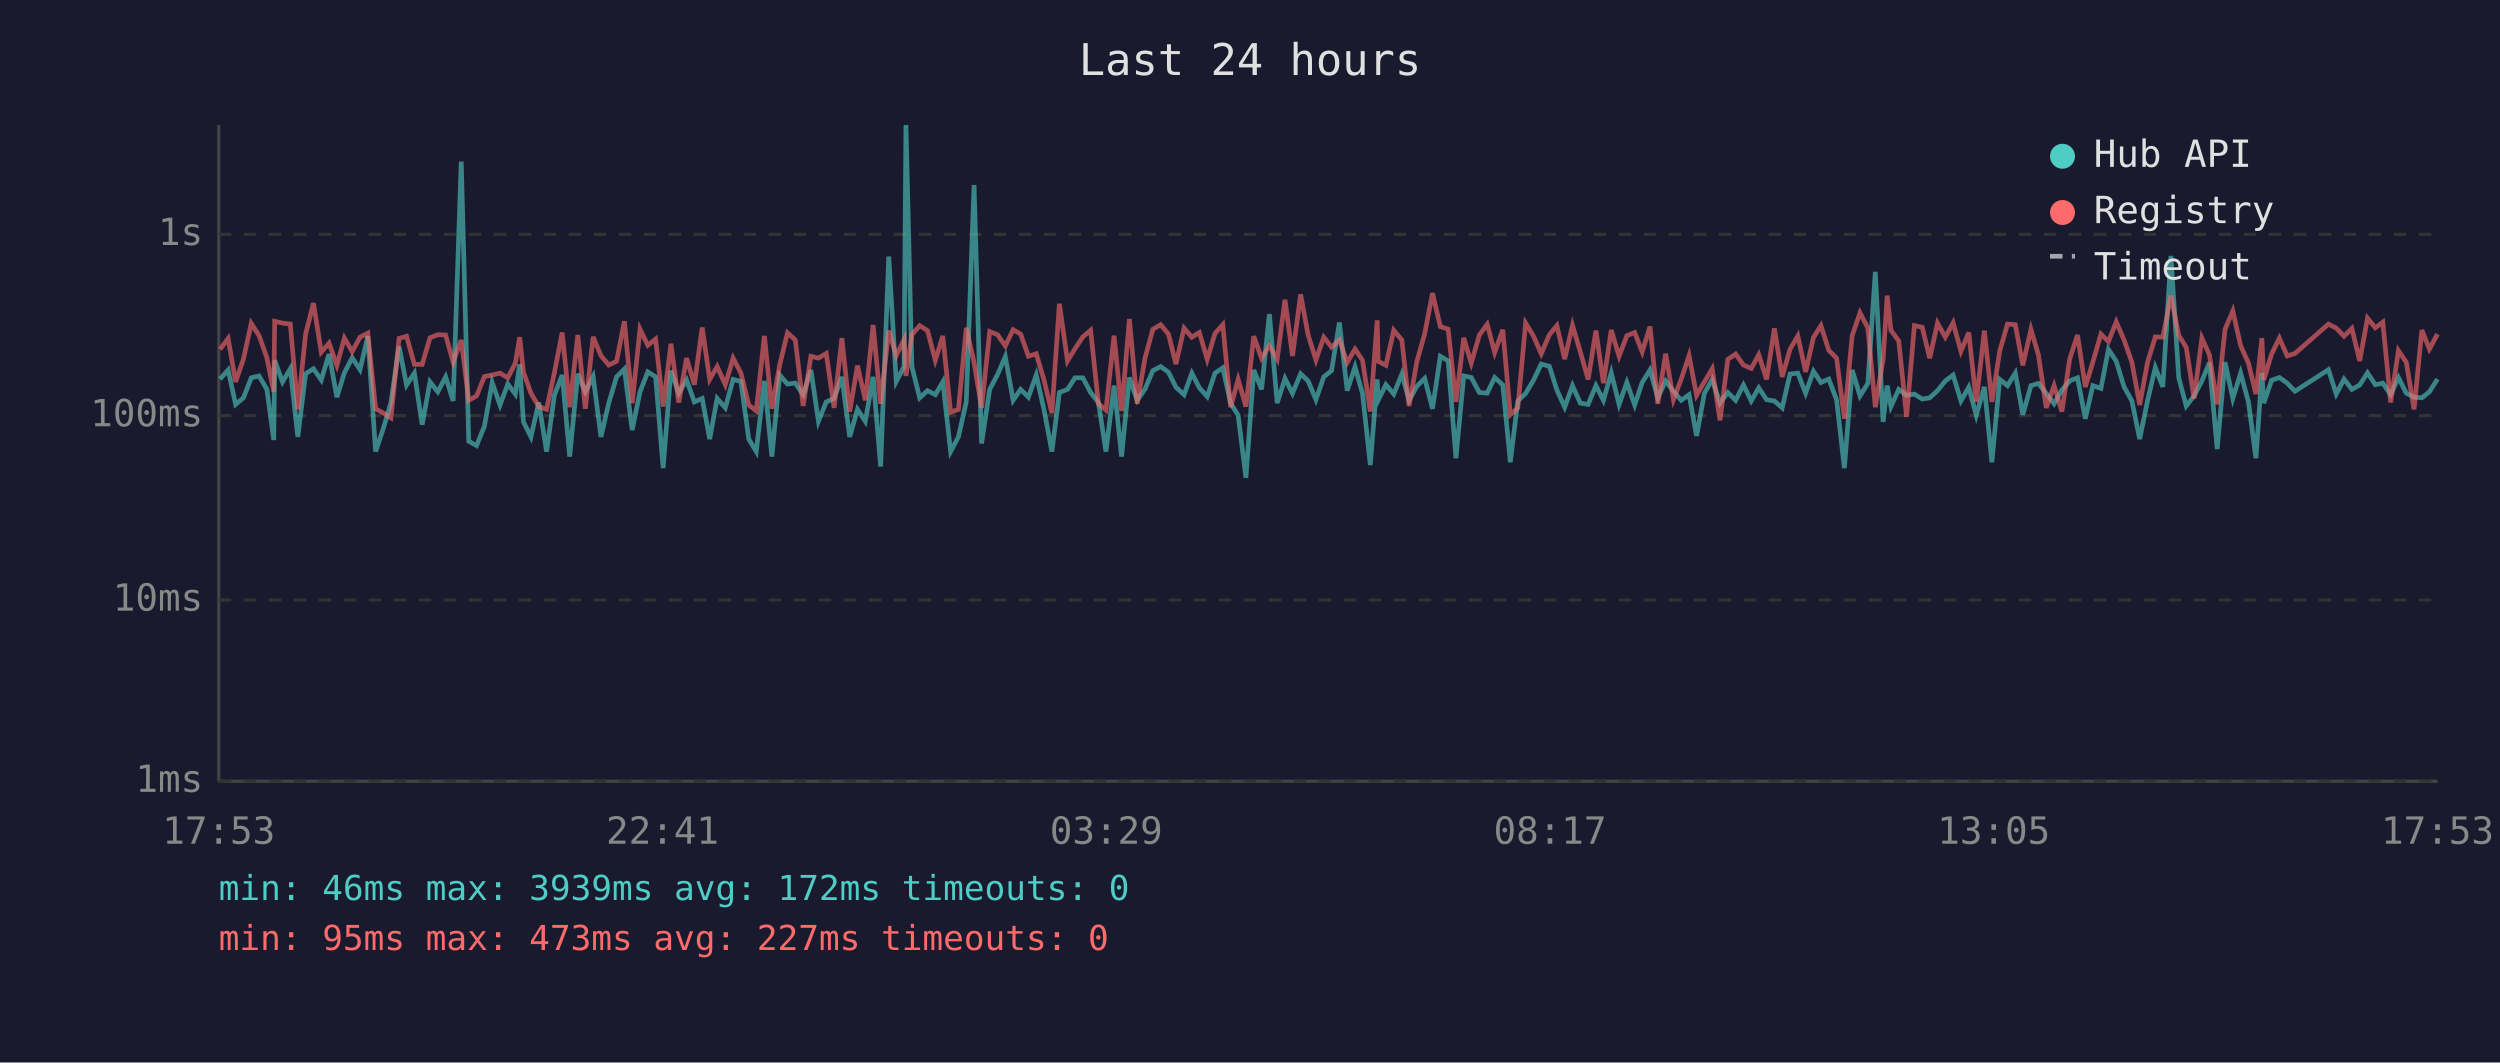
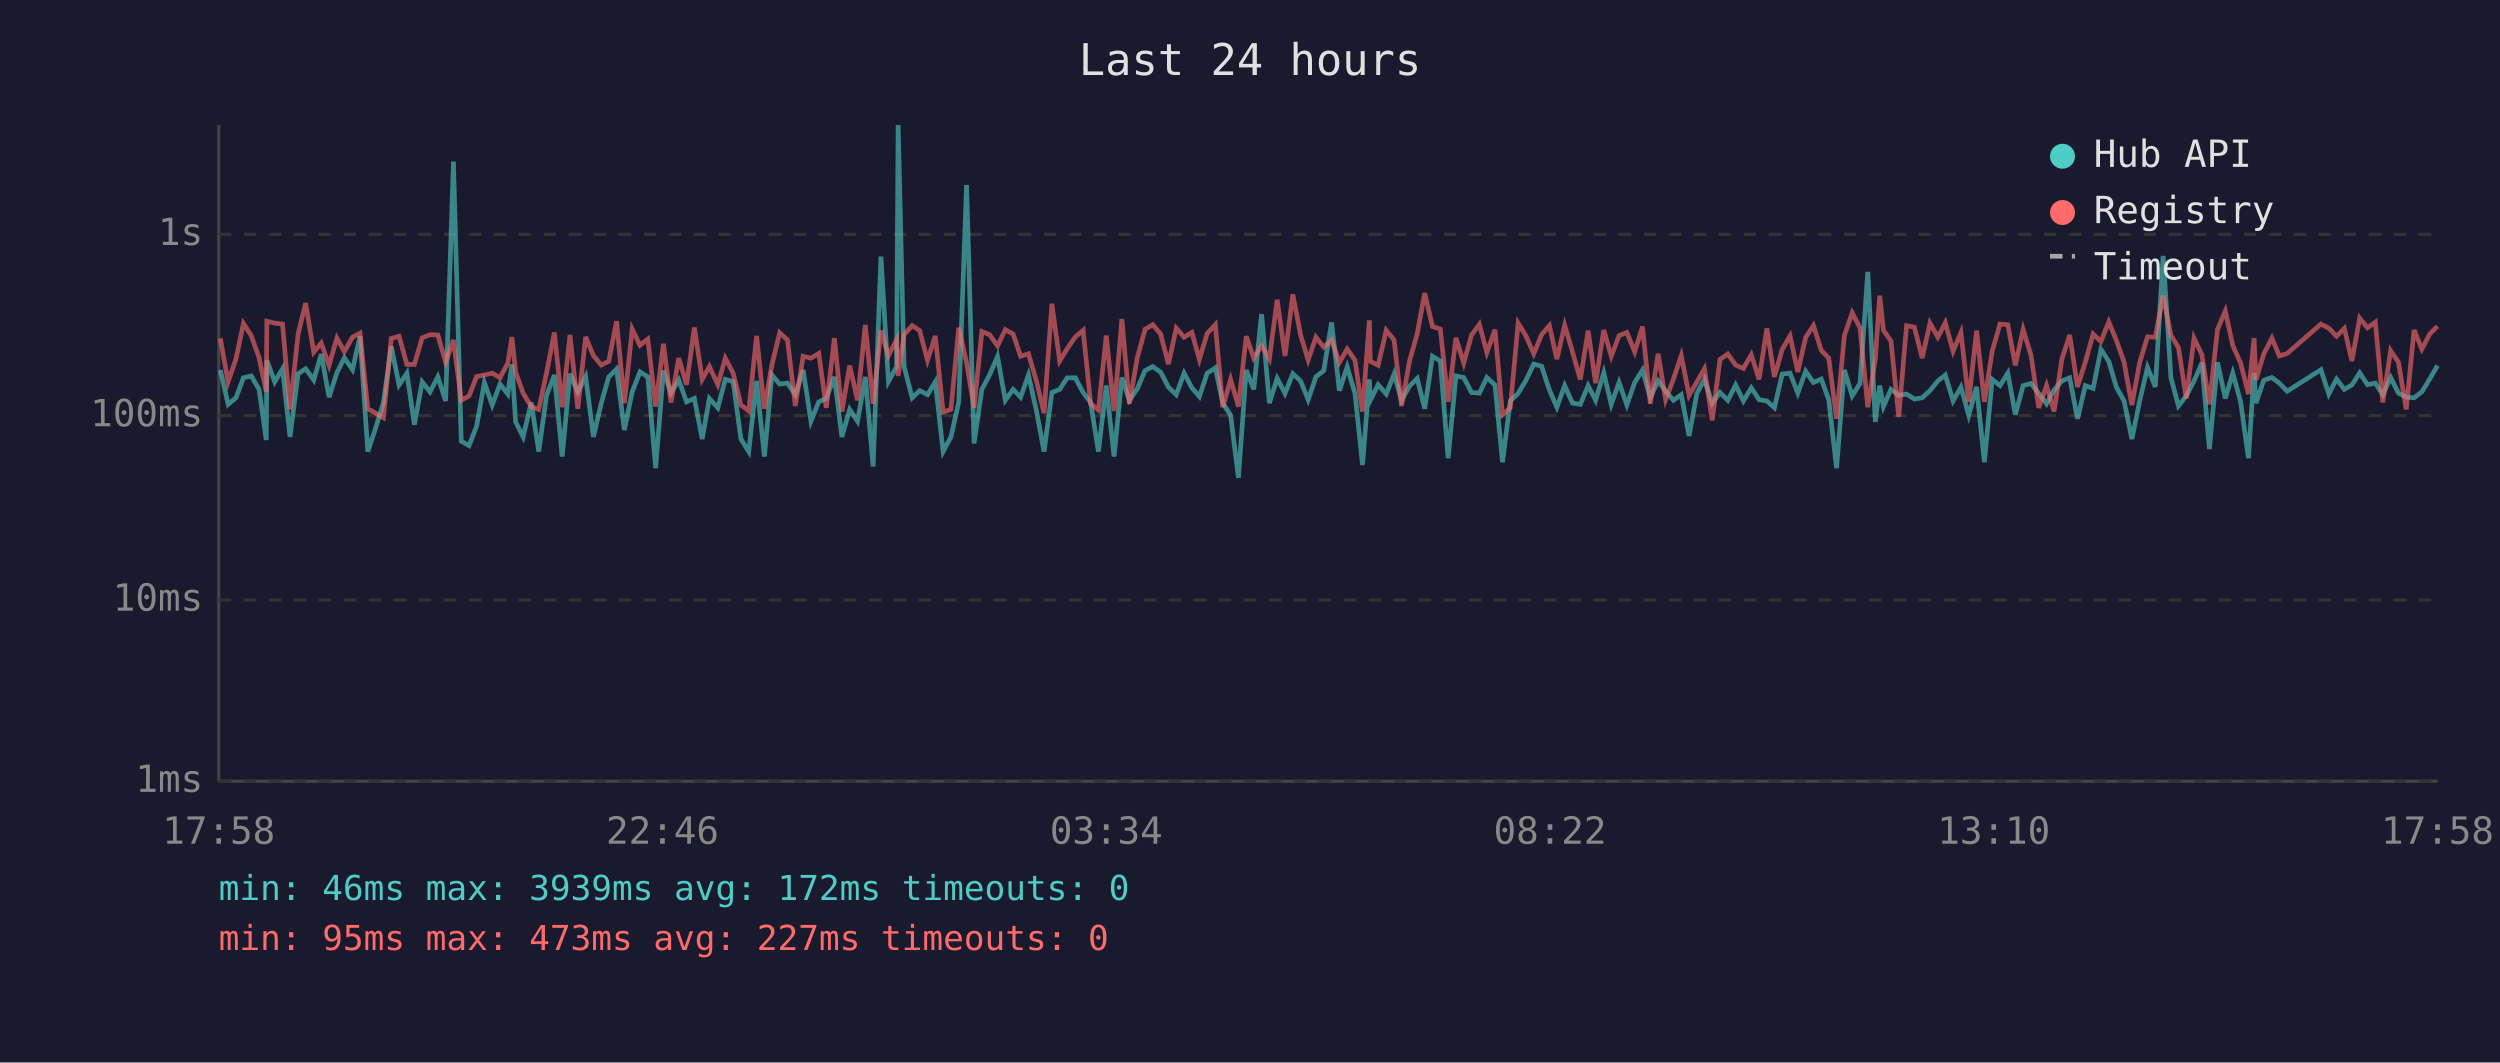
<svg xmlns="http://www.w3.org/2000/svg" viewBox="0 0 800 340" font-family="monospace" font-size="12">
  <rect width="800" height="340" fill="#1a1a2e" />
  <text x="400" y="24" fill="#e0e0e0" font-size="14" text-anchor="middle">Last 24 hours</text>
  <line x1="70" y1="40" x2="70" y2="250" stroke="#444" stroke-width="1" />
  <line x1="70" y1="250" x2="780" y2="250" stroke="#444" stroke-width="1" />
  <line x1="70" y1="250" x2="780" y2="250" stroke="#333" stroke-width="1" stroke-dasharray="4" />
  <text x="65" y="250" fill="#888" text-anchor="end" dominant-baseline="middle">1ms</text>
  <line x1="70" y1="192" x2="780" y2="192" stroke="#333" stroke-width="1" stroke-dasharray="4" />
  <text x="65" y="192" fill="#888" text-anchor="end" dominant-baseline="middle">10ms</text>
  <line x1="70" y1="133" x2="780" y2="133" stroke="#333" stroke-width="1" stroke-dasharray="4" />
  <text x="65" y="133" fill="#888" text-anchor="end" dominant-baseline="middle">100ms</text>
  <line x1="70" y1="75" x2="780" y2="75" stroke="#333" stroke-width="1" stroke-dasharray="4" />
  <text x="65" y="75" fill="#888" text-anchor="end" dominant-baseline="middle">1s</text>
-   <text x="70" y="270" fill="#888" text-anchor="middle">17:53</text>
-   <text x="212" y="270" fill="#888" text-anchor="middle">22:41</text>
-   <text x="354" y="270" fill="#888" text-anchor="middle">03:29</text>
-   <text x="496" y="270" fill="#888" text-anchor="middle">08:17</text>
-   <text x="638" y="270" fill="#888" text-anchor="middle">13:05</text>
-   <text x="780" y="270" fill="#888" text-anchor="middle">17:53</text>
-   <polyline points="70.4,121.3 73.0,118.4 75.4,129.4 77.9,127.3 80.4,120.9 82.9,120.3 85.4,124.6 87.6,140.8 87.9,115.3 90.4,122.2 92.9,118.0 95.3,139.8 97.8,119.6 100.3,118.0 102.8,121.6 105.3,113.3 107.8,127.1 110.2,119.3 112.7,114.5 115.2,118.3 117.7,107.6 120.2,144.5 122.7,137.0 125.1,128.8 127.7,110.9 130.1,123.2 132.6,119.4 135.1,135.9 137.6,122.2 140.1,125.4 142.6,120.6 145.0,128.3 147.6,51.7 150.0,141.2 152.5,142.6 155.0,136.4 157.5,122.4 160.0,129.6 162.5,122.9 164.9,126.1 166.3,116.6 167.5,135.0 169.9,139.8 172.4,128.8 174.9,144.5 177.4,126.5 179.9,120.0 182.3,146.1 184.9,119.6 187.3,125.4 189.8,120.5 192.3,139.8 194.8,129.0 197.3,120.6 199.8,118.1 202.3,137.6 204.8,125.4 207.3,119.0 209.8,120.6 212.2,149.8 214.7,118.6 217.2,125.8 219.7,121.6 222.2,128.6 224.7,127.5 227.1,140.5 229.5,127.5 232.1,130.5 234.6,121.4 237.1,122.1 239.6,140.5 242.0,144.5 244.6,121.9 247.0,146.1 249.5,120.0 252.0,122.9 254.5,122.6 257.0,126.3 259.5,118.4 261.9,134.8 264.4,128.6 266.9,127.5 269.4,120.6 271.9,139.8 274.4,131.0 276.9,134.8 279.4,120.6 281.8,149.3 284.4,82.1 286.8,122.1 289.3,117.3 289.9,40.0 291.8,117.3 294.3,127.3 296.8,125.0 299.3,126.3 301.7,122.2 304.2,144.5 306.7,139.8 309.2,128.6 311.7,59.2 314.1,141.9 316.7,124.6 319.2,119.9 321.7,114.1 324.2,128.1 326.6,124.6 329.1,127.1 331.6,120.0 334.1,131.2 336.6,144.5 339.0,125.6 341.6,124.6 344.0,120.9 346.5,120.9 349.0,125.6 351.5,128.8 353.9,144.5 356.5,123.4 358.9,146.1 361.4,120.8 363.9,128.1 366.4,124.5 368.9,118.6 371.4,117.3 373.9,119.1 376.3,123.9 378.9,126.3 381.4,119.4 383.8,124.1 386.3,126.9 388.8,119.4 391.3,117.7 393.8,129.0 396.2,132.9 398.7,152.9 401.2,118.4 403.7,124.6 406.2,100.5 408.7,129.0 411.2,121.1 413.6,125.9 416.2,119.6 418.6,121.9 421.1,127.9 423.6,120.6 426.1,118.6 428.6,103.2 431.1,125.0 433.6,117.4 436.0,125.9 438.5,148.8 440.7,121.4 441.0,128.1 443.5,123.1 446.0,126.1 448.6,119.7 450.9,128.1 453.4,123.6 455.9,121.1 458.4,130.8 460.9,114.0 463.4,115.5 465.9,146.6 468.4,120.3 470.8,120.8 473.4,125.6 475.9,125.8 478.3,120.8 480.9,123.2 483.3,147.9 485.7,128.3 488.2,125.9 490.7,121.7 493.2,116.5 495.8,117.2 498.2,124.8 500.7,130.3 503.2,123.4 505.7,129.0 508.2,129.4 510.7,123.4 513.1,128.1 515.6,119.3 518.1,129.4 520.6,122.4 523.1,129.6 525.5,122.4 528.0,118.4 530.5,127.3 533.0,121.9 535.5,125.2 538.0,128.1 540.5,126.3 542.9,139.5 545.4,125.9 547.9,121.4 550.4,129.0 552.9,125.6 555.4,128.1 557.9,123.2 560.4,128.3 562.8,124.1 565.3,127.9 567.8,128.3 570.3,130.5 572.8,119.7 575.3,119.4 577.8,125.8 580.3,118.8 582.7,122.4 585.2,121.3 587.7,127.9 590.2,149.8 592.7,118.4 595.2,126.7 597.7,122.7 600.1,87.0 602.6,135.0 603.9,123.4 605.1,130.1 607.6,124.6 610.1,126.5 612.6,126.1 615.1,127.7 617.5,127.3 620.0,125.0 622.5,121.9 625.0,120.0 627.5,128.3 630.0,123.9 632.4,132.9 635.0,123.8 637.4,147.9 639.9,121.4 642.4,123.4 644.9,119.4 647.3,132.7 649.9,123.4 652.3,122.7 654.8,125.9 657.3,129.2 659.8,124.8 662.3,121.9 664.8,120.9 667.3,134.0 669.7,123.4 672.3,124.3 674.7,111.8 677.2,115.6 679.7,123.8 682.2,128.3 684.7,140.5 687.2,128.3 689.7,117.6 692.1,123.8 694.7,81.9 697.2,120.9 699.6,129.9 702.1,126.7 704.6,121.9 707.0,116.1 709.5,143.7 712.0,115.9 714.5,127.5 717.0,119.4 719.5,128.6 721.9,146.6 723.8,119.3 724.4,129.0 726.9,121.7 729.4,120.8 731.9,122.6 734.4,125.2 745.1,118.3 747.6,126.1 750.1,121.3 752.6,124.6 755.1,123.2 757.6,119.3 760.1,123.1 762.5,122.6 765.0,126.3 767.5,120.8 770.0,125.8 772.5,127.1 775.0,127.3 777.4,125.4 780.0,121.3" fill="none" stroke="#4ecdc4" stroke-width="1.5" opacity="0.6" />
-   <polyline points="70.4,111.8 73.0,108.3 75.4,122.2 77.9,114.9 80.4,103.5 82.9,107.4 85.4,114.5 87.6,125.4 87.9,102.8 90.4,103.4 92.9,103.7 95.3,131.0 97.8,106.9 100.3,97.0 102.8,112.7 105.3,109.8 107.8,116.9 110.2,108.2 112.7,112.5 115.2,107.9 117.7,106.6 120.2,130.8 122.7,132.2 125.1,133.7 127.7,108.3 130.1,107.6 132.6,116.6 135.1,116.6 137.6,108.1 140.1,107.1 142.6,107.2 145.0,115.9 147.6,108.8 150.0,128.1 152.5,126.7 155.0,120.5 157.5,120.0 160.0,119.4 162.5,120.9 164.9,116.2 166.3,107.9 167.5,119.1 169.9,125.8 172.4,130.1 174.9,131.0 177.4,119.3 179.9,106.4 182.3,130.3 184.9,107.2 187.3,130.8 189.8,107.8 192.3,113.8 194.8,116.8 197.3,115.6 199.8,102.8 202.3,129.0 204.8,105.3 207.3,110.5 209.8,108.5 212.2,130.1 214.7,110.0 217.2,128.8 219.7,114.6 222.2,123.1 224.7,104.8 227.1,121.4 229.5,117.3 232.1,123.1 234.6,114.6 237.1,119.4 239.6,129.6 242.0,131.5 244.6,107.5 247.0,130.8 249.5,116.8 252.0,106.5 254.5,108.8 257.0,129.9 259.5,114.0 261.9,114.6 264.4,113.1 266.9,130.5 269.4,108.2 271.9,131.7 274.4,117.0 276.9,128.1 279.4,104.0 281.8,129.2 284.4,105.8 286.8,113.8 289.3,108.7 289.9,120.3 291.8,107.1 294.3,104.2 296.8,105.8 299.3,115.3 301.7,107.5 304.2,131.9 306.7,131.0 309.2,104.9 311.7,116.0 314.1,130.5 316.7,106.1 319.2,107.1 321.7,110.7 324.2,105.5 326.6,106.9 329.1,114.0 331.6,113.2 334.1,121.7 336.6,132.2 339.0,97.2 341.6,115.5 344.0,111.6 346.5,107.8 349.0,105.7 351.5,129.2 353.9,131.2 356.5,107.4 358.9,131.5 361.4,102.1 363.9,129.2 366.4,114.6 368.9,105.4 371.4,103.9 373.9,106.9 376.3,116.5 378.9,105.0 381.4,107.9 383.8,106.4 386.3,115.0 388.8,106.7 391.3,103.9 393.8,130.3 396.2,121.4 398.7,130.1 401.2,107.6 403.7,114.6 406.2,110.6 408.7,114.9 411.2,95.9 413.6,113.9 416.2,94.2 418.6,107.2 421.1,115.2 423.6,107.9 426.1,111.1 428.6,108.8 431.1,116.0 433.6,111.7 436.0,115.3 438.5,131.7 440.7,102.5 441.0,115.6 443.5,116.9 446.0,105.7 448.6,108.8 450.9,129.9 453.4,115.7 455.9,106.8 458.4,93.8 460.9,104.5 463.4,105.3 465.9,128.6 468.4,108.1 470.8,116.2 473.4,107.2 475.9,103.8 478.3,112.8 480.9,105.5 483.3,132.7 485.7,130.5 488.2,103.4 490.7,107.5 493.2,113.2 495.8,107.1 498.2,104.2 500.7,114.9 503.2,104.1 505.7,112.6 508.2,121.4 510.7,105.8 513.1,122.6 515.6,105.6 518.1,114.0 520.6,107.4 523.1,106.4 525.5,112.6 528.0,104.5 530.5,129.2 533.0,113.2 535.5,127.9 538.0,121.3 540.5,113.8 542.9,126.5 545.4,122.2 547.9,118.0 550.4,134.5 552.9,115.0 555.4,113.3 557.9,116.8 560.4,117.9 562.8,113.5 565.3,121.4 567.8,105.1 570.3,120.6 572.8,111.8 575.3,107.5 577.8,119.0 580.3,108.0 582.7,104.2 585.2,112.1 587.7,114.6 590.2,134.0 592.7,107.4 595.2,100.1 597.7,104.9 600.1,130.3 602.6,114.9 603.9,94.6 605.1,105.7 607.6,109.1 610.1,133.4 612.6,104.2 615.1,104.7 617.5,114.6 620.0,103.4 622.5,107.9 625.0,103.3 627.5,112.4 630.0,106.4 632.4,128.6 635.0,105.8 637.4,128.6 639.9,112.4 642.4,103.7 644.9,103.9 647.3,116.9 649.9,105.4 652.3,113.6 654.8,130.5 657.3,123.4 659.8,131.7 662.3,114.9 664.8,107.2 667.3,123.8 669.7,115.9 672.3,106.9 674.7,109.3 677.2,103.0 679.7,108.8 682.2,115.9 684.7,129.6 687.2,116.0 689.7,107.8 692.1,107.9 694.7,94.6 697.2,107.3 699.6,111.2 702.1,127.5 704.6,108.2 707.0,113.5 709.5,129.4 712.0,105.4 714.5,99.5 717.0,110.6 719.5,116.2 721.9,126.1 723.8,108.2 724.4,121.6 726.9,113.3 729.4,108.2 731.9,113.9 734.4,113.1 745.1,103.7 747.6,105.0 750.1,107.6 752.6,105.1 755.1,115.5 757.6,101.8 760.1,104.9 762.5,103.1 765.0,128.8 767.5,112.2 770.0,115.9 772.5,131.0 775.0,105.6 777.4,111.7 780.0,106.9" fill="none" stroke="#ff6b6b" stroke-width="1.5" opacity="0.6" />
+   <text x="70" y="270" fill="#888" text-anchor="middle">17:58</text>
+   <text x="212" y="270" fill="#888" text-anchor="middle">22:46</text>
+   <text x="354" y="270" fill="#888" text-anchor="middle">03:34</text>
+   <text x="496" y="270" fill="#888" text-anchor="middle">08:22</text>
+   <text x="638" y="270" fill="#888" text-anchor="middle">13:10</text>
+   <text x="780" y="270" fill="#888" text-anchor="middle">17:58</text>
+   <polyline points="70.5,118.4 73.0,129.4 75.5,127.3 77.9,120.9 80.4,120.3 82.9,124.6 85.2,140.8 85.4,115.3 87.9,122.2 90.4,118.0 92.8,139.8 95.4,119.6 97.8,118.0 100.4,121.6 102.8,113.3 105.3,127.1 107.8,119.3 110.2,114.5 112.8,118.3 115.2,107.6 117.7,144.5 120.2,137.0 122.7,128.8 125.2,110.9 127.7,123.2 130.2,119.4 132.6,135.9 135.1,122.2 137.6,125.4 140.1,120.6 142.6,128.3 145.1,51.7 147.6,141.2 150.1,142.6 152.5,136.4 155.0,122.4 157.5,129.6 160.0,122.9 162.5,126.1 163.8,116.6 165.0,135.0 167.4,139.8 170.0,128.8 172.4,144.5 174.9,126.5 177.4,120.0 179.9,146.1 182.4,119.6 184.9,125.4 187.4,120.5 189.9,139.8 192.4,129.0 194.8,120.6 197.3,118.1 199.8,137.6 202.3,125.4 204.8,119.0 207.3,120.6 209.8,149.8 212.3,118.6 214.7,125.8 217.2,121.6 219.7,128.6 222.2,127.5 224.7,140.5 227.0,127.5 229.7,130.5 232.1,121.4 234.6,122.1 237.1,140.5 239.6,144.5 242.1,121.9 244.6,146.1 247.0,120.0 249.5,122.9 252.0,122.6 254.5,126.3 257.0,118.4 259.5,134.8 262.0,128.6 264.4,127.5 267.0,120.6 269.4,139.8 271.9,131.0 274.4,134.8 276.9,120.6 279.4,149.3 281.9,82.1 284.3,122.1 286.9,117.3 287.4,40.0 289.3,117.3 291.9,127.3 294.3,125.0 296.8,126.3 299.3,122.2 301.8,144.5 304.3,139.8 306.8,128.6 309.3,59.2 311.7,141.9 314.2,124.6 316.7,119.9 319.2,114.1 321.7,128.1 324.2,124.6 326.6,127.1 329.1,120.0 331.6,131.2 334.1,144.5 336.6,125.6 339.1,124.6 341.5,120.9 344.1,120.9 346.6,125.6 349.0,128.8 351.5,144.5 354.0,123.4 356.5,146.1 359.0,120.8 361.4,128.1 363.9,124.5 366.4,118.6 368.9,117.3 371.4,119.1 373.9,123.9 376.4,126.3 378.9,119.4 381.4,124.1 383.8,126.9 386.3,119.4 388.9,117.7 391.3,129.0 393.8,132.9 396.3,152.9 398.8,118.4 401.2,124.6 403.7,100.5 406.2,129.0 408.7,121.1 411.2,125.9 413.7,119.6 416.2,121.9 418.6,127.9 421.1,120.6 423.6,118.6 426.1,103.2 428.6,125.0 431.1,117.4 433.6,125.9 436.0,148.8 438.2,121.4 438.5,128.1 441.0,123.1 443.6,126.1 446.1,119.7 448.5,128.1 451.0,123.6 453.5,121.1 455.9,130.8 458.4,114.0 460.9,115.5 463.4,146.6 465.9,120.3 468.4,120.8 470.9,125.6 473.4,125.8 475.8,120.8 478.4,123.2 480.8,147.9 483.3,128.3 485.8,125.9 488.3,121.7 490.8,116.5 493.3,117.2 495.8,124.8 498.2,130.3 500.7,123.4 503.2,129.0 505.7,129.4 508.2,123.4 510.6,128.1 513.2,119.3 515.6,129.4 518.1,122.4 520.6,129.6 523.1,122.4 525.6,118.4 528.1,127.3 530.6,121.9 533.0,125.2 535.5,128.1 538.0,126.3 540.5,139.5 543.0,125.9 545.4,121.4 547.9,129.0 550.4,125.6 552.9,128.1 555.4,123.2 557.9,128.3 560.4,124.1 562.9,127.9 565.4,128.3 567.8,130.5 570.3,119.7 572.8,119.4 575.3,125.8 577.8,118.8 580.3,122.4 582.8,121.3 585.2,127.9 587.7,149.8 590.2,118.4 592.7,126.7 595.2,122.7 597.7,87.0 600.1,135.0 601.5,123.4 602.7,130.1 605.1,124.6 607.6,126.5 610.1,126.1 612.6,127.7 615.1,127.3 617.6,125.0 620.1,121.9 622.5,120.0 625.0,128.3 627.5,123.9 630.0,132.9 632.5,123.8 635.0,147.9 637.5,121.4 640.0,123.4 642.5,119.4 644.9,132.7 647.4,123.4 649.9,122.7 652.4,125.9 654.9,129.2 657.3,124.8 659.8,121.9 662.3,120.9 664.8,134.0 667.3,123.4 669.8,124.3 672.3,111.8 674.8,115.6 677.2,123.8 679.7,128.3 682.2,140.5 684.7,128.3 687.2,117.6 689.7,123.8 692.2,81.9 694.7,120.9 697.1,129.9 699.6,126.7 702.1,121.9 704.6,116.1 707.0,143.7 709.6,115.9 712.1,127.5 714.5,119.4 717.0,128.6 719.5,146.6 721.3,119.3 721.9,129.0 724.4,121.7 727.0,120.8 729.4,122.6 731.9,125.2 742.7,118.3 745.2,126.1 747.7,121.3 750.2,124.6 752.6,123.2 755.1,119.3 757.6,123.1 760.1,122.6 762.5,126.3 765.0,120.8 767.5,125.8 770.0,127.1 772.5,127.3 775.0,125.4 777.5,121.3 780.0,117.0" fill="none" stroke="#4ecdc4" stroke-width="1.5" opacity="0.6" />
+   <polyline points="70.5,108.3 73.0,122.2 75.5,114.9 77.9,103.5 80.4,107.4 82.9,114.5 85.2,125.4 85.4,102.8 87.9,103.4 90.4,103.7 92.8,131.0 95.4,106.9 97.8,97.0 100.4,112.7 102.8,109.8 105.3,116.9 107.8,108.2 110.2,112.5 112.8,107.9 115.2,106.6 117.7,130.8 120.2,132.2 122.7,133.7 125.2,108.3 127.7,107.6 130.2,116.6 132.6,116.6 135.1,108.1 137.6,107.1 140.1,107.2 142.6,115.9 145.1,108.8 147.6,128.1 150.1,126.7 152.5,120.5 155.0,120.0 157.5,119.4 160.0,120.9 162.5,116.2 163.8,107.9 165.0,119.1 167.4,125.8 170.0,130.1 172.4,131.0 174.9,119.3 177.4,106.4 179.9,130.3 182.4,107.2 184.9,130.8 187.4,107.8 189.9,113.8 192.4,116.8 194.8,115.6 197.3,102.8 199.8,129.0 202.3,105.3 204.8,110.5 207.3,108.5 209.8,130.1 212.3,110.0 214.7,128.8 217.2,114.6 219.7,123.1 222.2,104.8 224.7,121.4 227.0,117.3 229.7,123.1 232.1,114.6 234.6,119.4 237.1,129.6 239.6,131.5 242.1,107.5 244.6,130.8 247.0,116.8 249.5,106.5 252.0,108.8 254.5,129.9 257.0,114.0 259.5,114.6 262.0,113.1 264.4,130.5 267.0,108.2 269.4,131.7 271.9,117.0 274.4,128.1 276.9,104.0 279.4,129.2 281.9,105.8 284.3,113.8 286.9,108.7 287.4,120.3 289.3,107.1 291.9,104.2 294.3,105.8 296.8,115.3 299.3,107.5 301.8,131.9 304.3,131.0 306.8,104.9 309.3,116.0 311.7,130.5 314.2,106.1 316.7,107.1 319.2,110.7 321.7,105.5 324.2,106.9 326.6,114.0 329.1,113.2 331.6,121.7 334.1,132.2 336.6,97.2 339.1,115.5 341.5,111.6 344.1,107.8 346.6,105.7 349.0,129.2 351.5,131.2 354.0,107.4 356.5,131.5 359.0,102.1 361.4,129.2 363.9,114.6 366.4,105.4 368.9,103.9 371.4,106.9 373.9,116.5 376.4,105.0 378.9,107.9 381.4,106.4 383.8,115.0 386.3,106.7 388.9,103.9 391.3,130.3 393.8,121.4 396.3,130.1 398.8,107.6 401.2,114.6 403.7,110.6 406.2,114.9 408.7,95.9 411.2,113.9 413.7,94.2 416.2,107.2 418.6,115.2 421.1,107.9 423.6,111.1 426.1,108.8 428.6,116.0 431.1,111.7 433.6,115.3 436.0,131.7 438.2,102.5 438.5,115.6 441.0,116.9 443.6,105.7 446.1,108.8 448.5,129.9 451.0,115.7 453.5,106.8 455.9,93.8 458.4,104.5 460.9,105.3 463.4,128.6 465.9,108.1 468.4,116.2 470.9,107.2 473.4,103.8 475.8,112.8 478.4,105.5 480.8,132.7 483.3,130.5 485.8,103.4 488.3,107.5 490.8,113.2 493.3,107.1 495.8,104.2 498.2,114.9 500.7,104.1 503.2,112.6 505.7,121.4 508.2,105.8 510.6,122.6 513.2,105.6 515.6,114.0 518.1,107.4 520.6,106.4 523.1,112.6 525.6,104.5 528.1,129.2 530.6,113.2 533.0,127.9 535.5,121.3 538.0,113.8 540.5,126.5 543.0,122.2 545.4,118.0 547.9,134.5 550.4,115.0 552.9,113.3 555.4,116.8 557.9,117.9 560.4,113.5 562.9,121.4 565.4,105.1 567.8,120.6 570.3,111.8 572.8,107.5 575.3,119.0 577.8,108.0 580.3,104.2 582.8,112.1 585.2,114.6 587.7,134.0 590.2,107.4 592.7,100.1 595.2,104.9 597.7,130.3 600.1,114.9 601.5,94.6 602.7,105.7 605.1,109.1 607.6,133.4 610.1,104.2 612.6,104.7 615.1,114.6 617.6,103.4 620.1,107.9 622.5,103.3 625.0,112.4 627.5,106.4 630.0,128.6 632.5,105.8 635.0,128.6 637.5,112.4 640.0,103.7 642.5,103.9 644.9,116.9 647.4,105.4 649.9,113.6 652.4,130.5 654.9,123.4 657.3,131.7 659.8,114.9 662.3,107.2 664.8,123.8 667.3,115.9 669.8,106.9 672.3,109.3 674.8,103.0 677.2,108.8 679.7,115.9 682.2,129.6 684.7,116.0 687.2,107.8 689.7,107.9 692.2,94.6 694.7,107.3 697.1,111.2 699.6,127.5 702.1,108.2 704.6,113.5 707.0,129.4 709.6,105.4 712.1,99.5 714.5,110.6 717.0,116.2 719.5,126.1 721.3,108.2 721.9,121.6 724.4,113.3 727.0,108.2 729.4,113.9 731.9,113.1 742.7,103.7 745.2,105.0 747.7,107.6 750.2,105.1 752.6,115.5 755.1,101.8 757.6,104.9 760.1,103.1 762.5,128.8 765.0,112.2 767.5,115.9 770.0,131.0 772.5,105.6 775.0,111.7 777.5,106.9 780.0,104.4" fill="none" stroke="#ff6b6b" stroke-width="1.5" opacity="0.6" />
  <circle cx="660" cy="50" r="4" fill="#4ecdc4" />
  <text x="670" y="50" fill="#e0e0e0" dominant-baseline="middle">Hub API</text>
  <circle cx="660" cy="68" r="4" fill="#ff6b6b" />
  <text x="670" y="68" fill="#e0e0e0" dominant-baseline="middle">Registry</text>
  <line x1="656" y1="82" x2="664" y2="82" stroke="#e0e0e0" stroke-width="1.5" stroke-dasharray="4,3" opacity="0.7" />
  <text x="670" y="86" fill="#e0e0e0" dominant-baseline="middle">Timeout</text>
  <text x="70" y="288" fill="#4ecdc4" font-size="11">min: 46ms  max: 3939ms  avg: 172ms  timeouts: 0</text>
  <text x="70" y="304" fill="#ff6b6b" font-size="11">min: 95ms  max: 473ms  avg: 227ms  timeouts: 0</text>
</svg>
